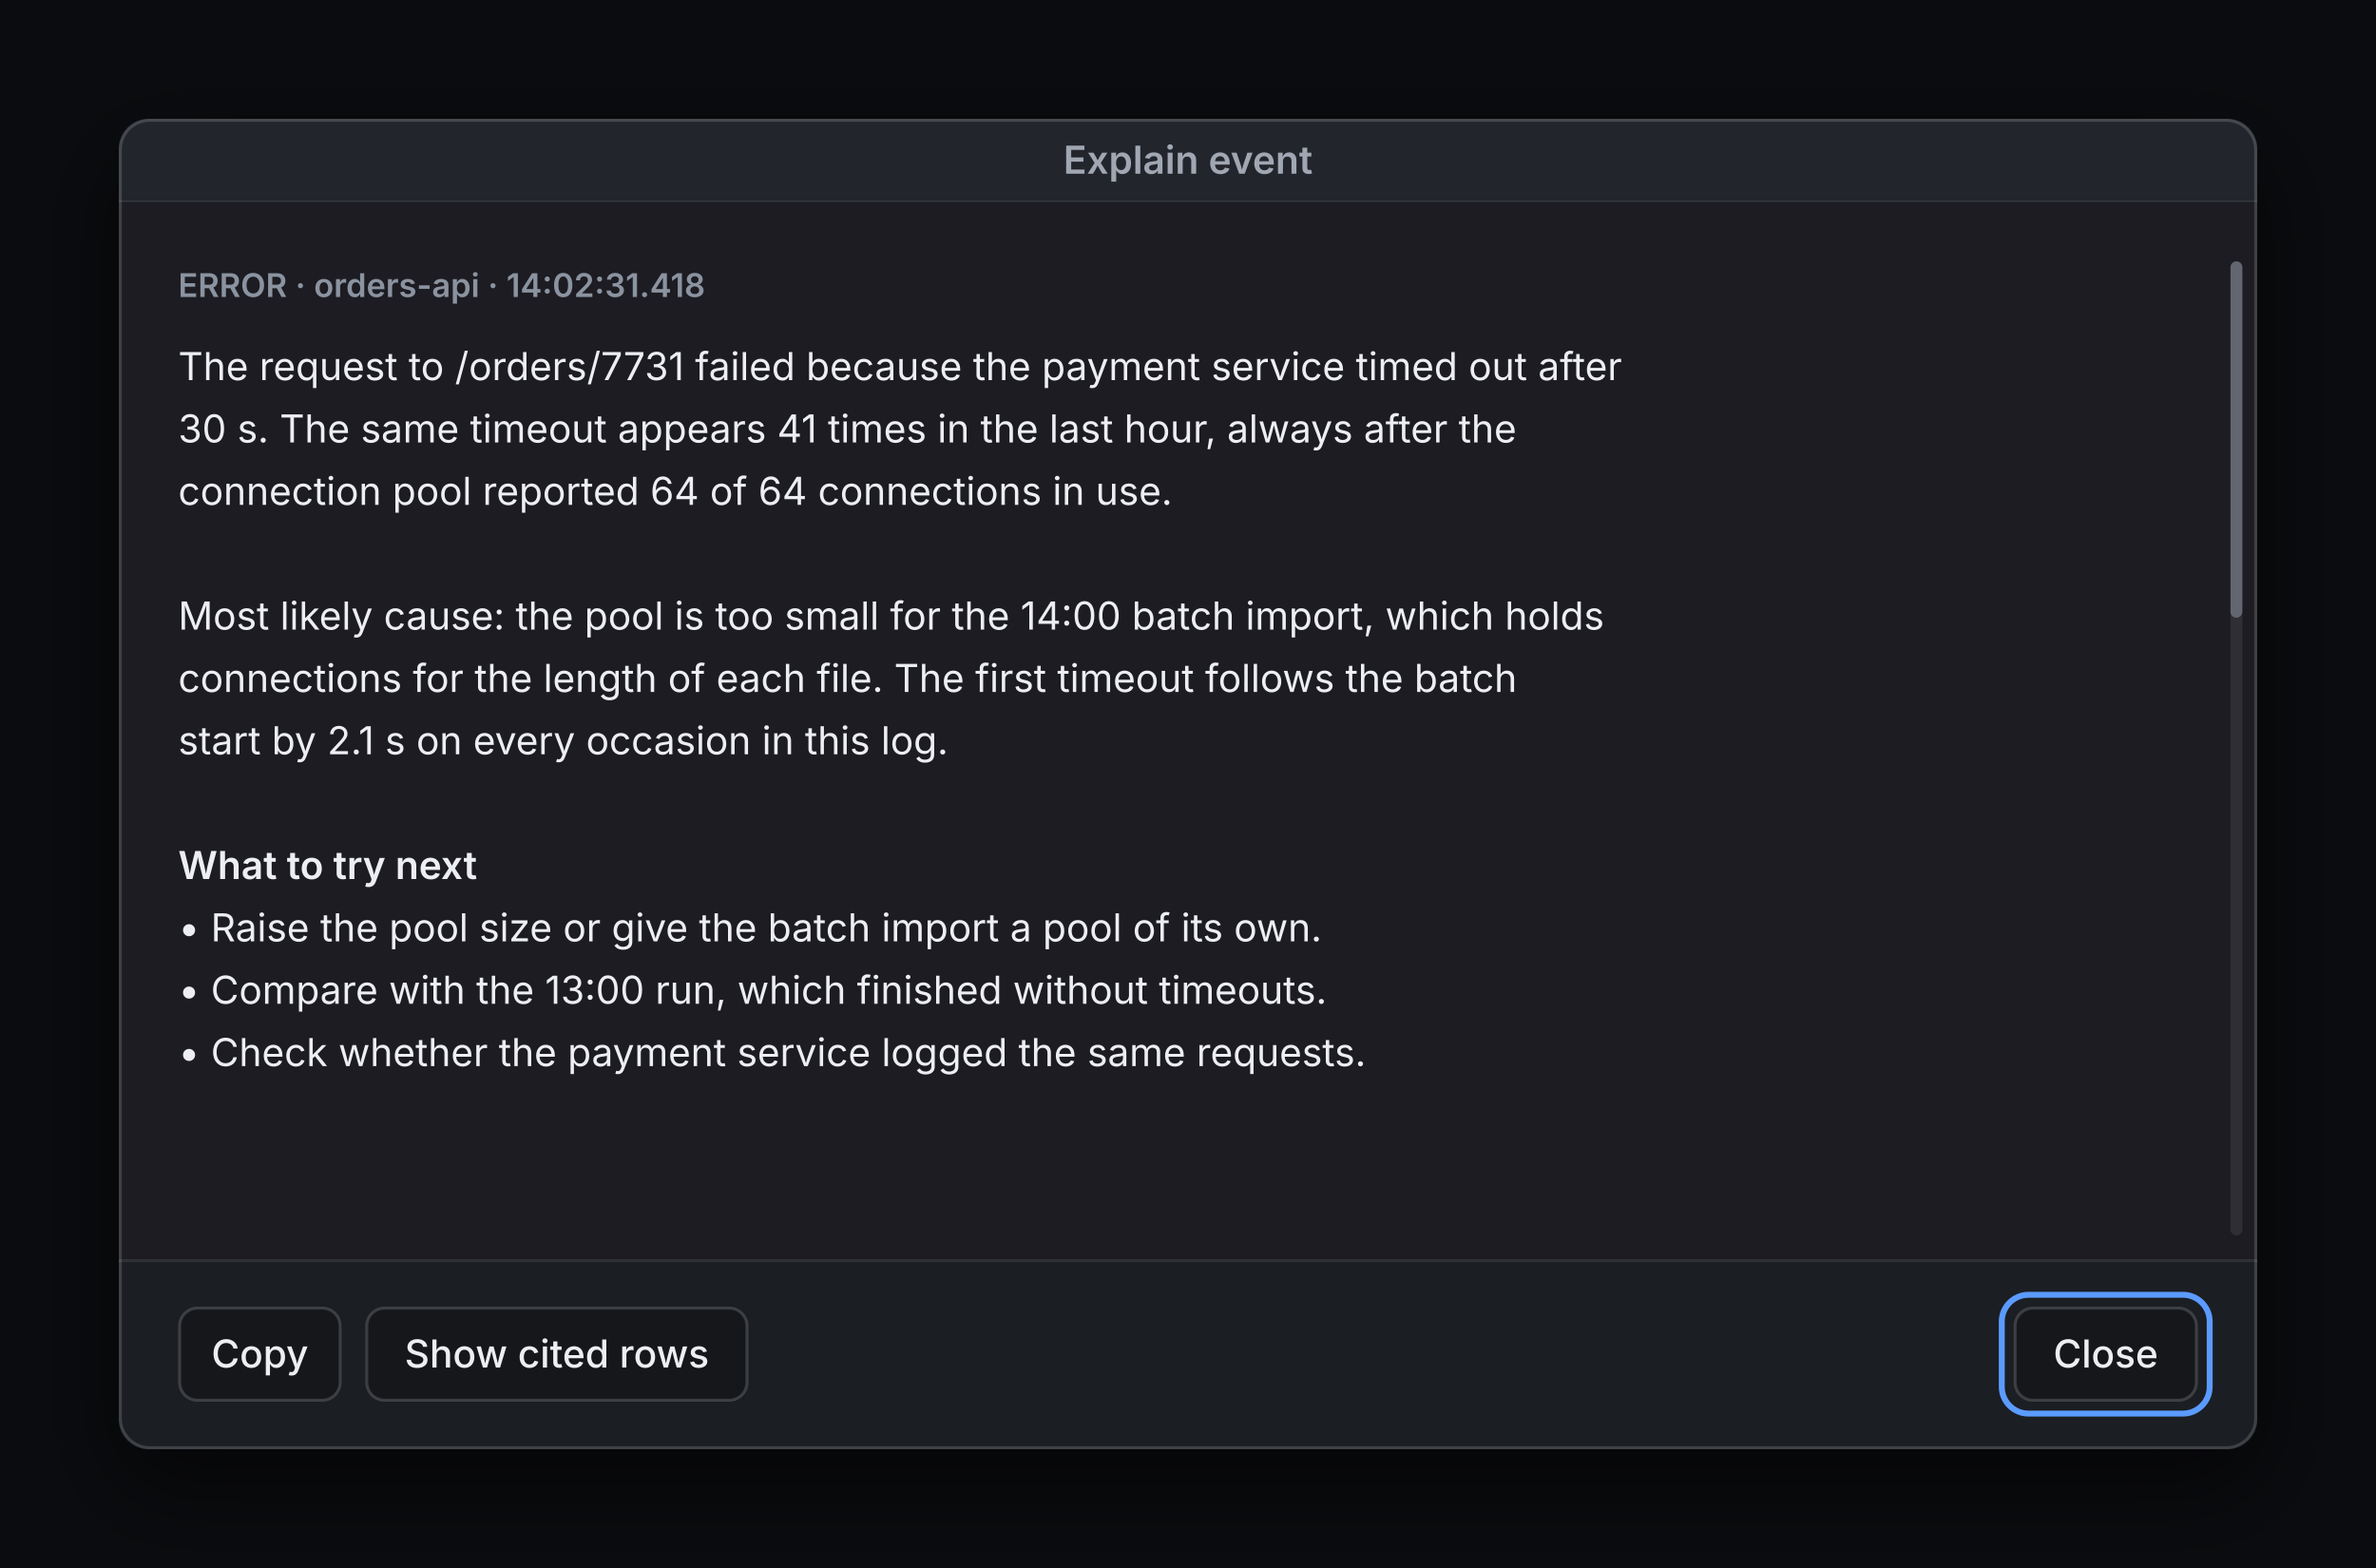
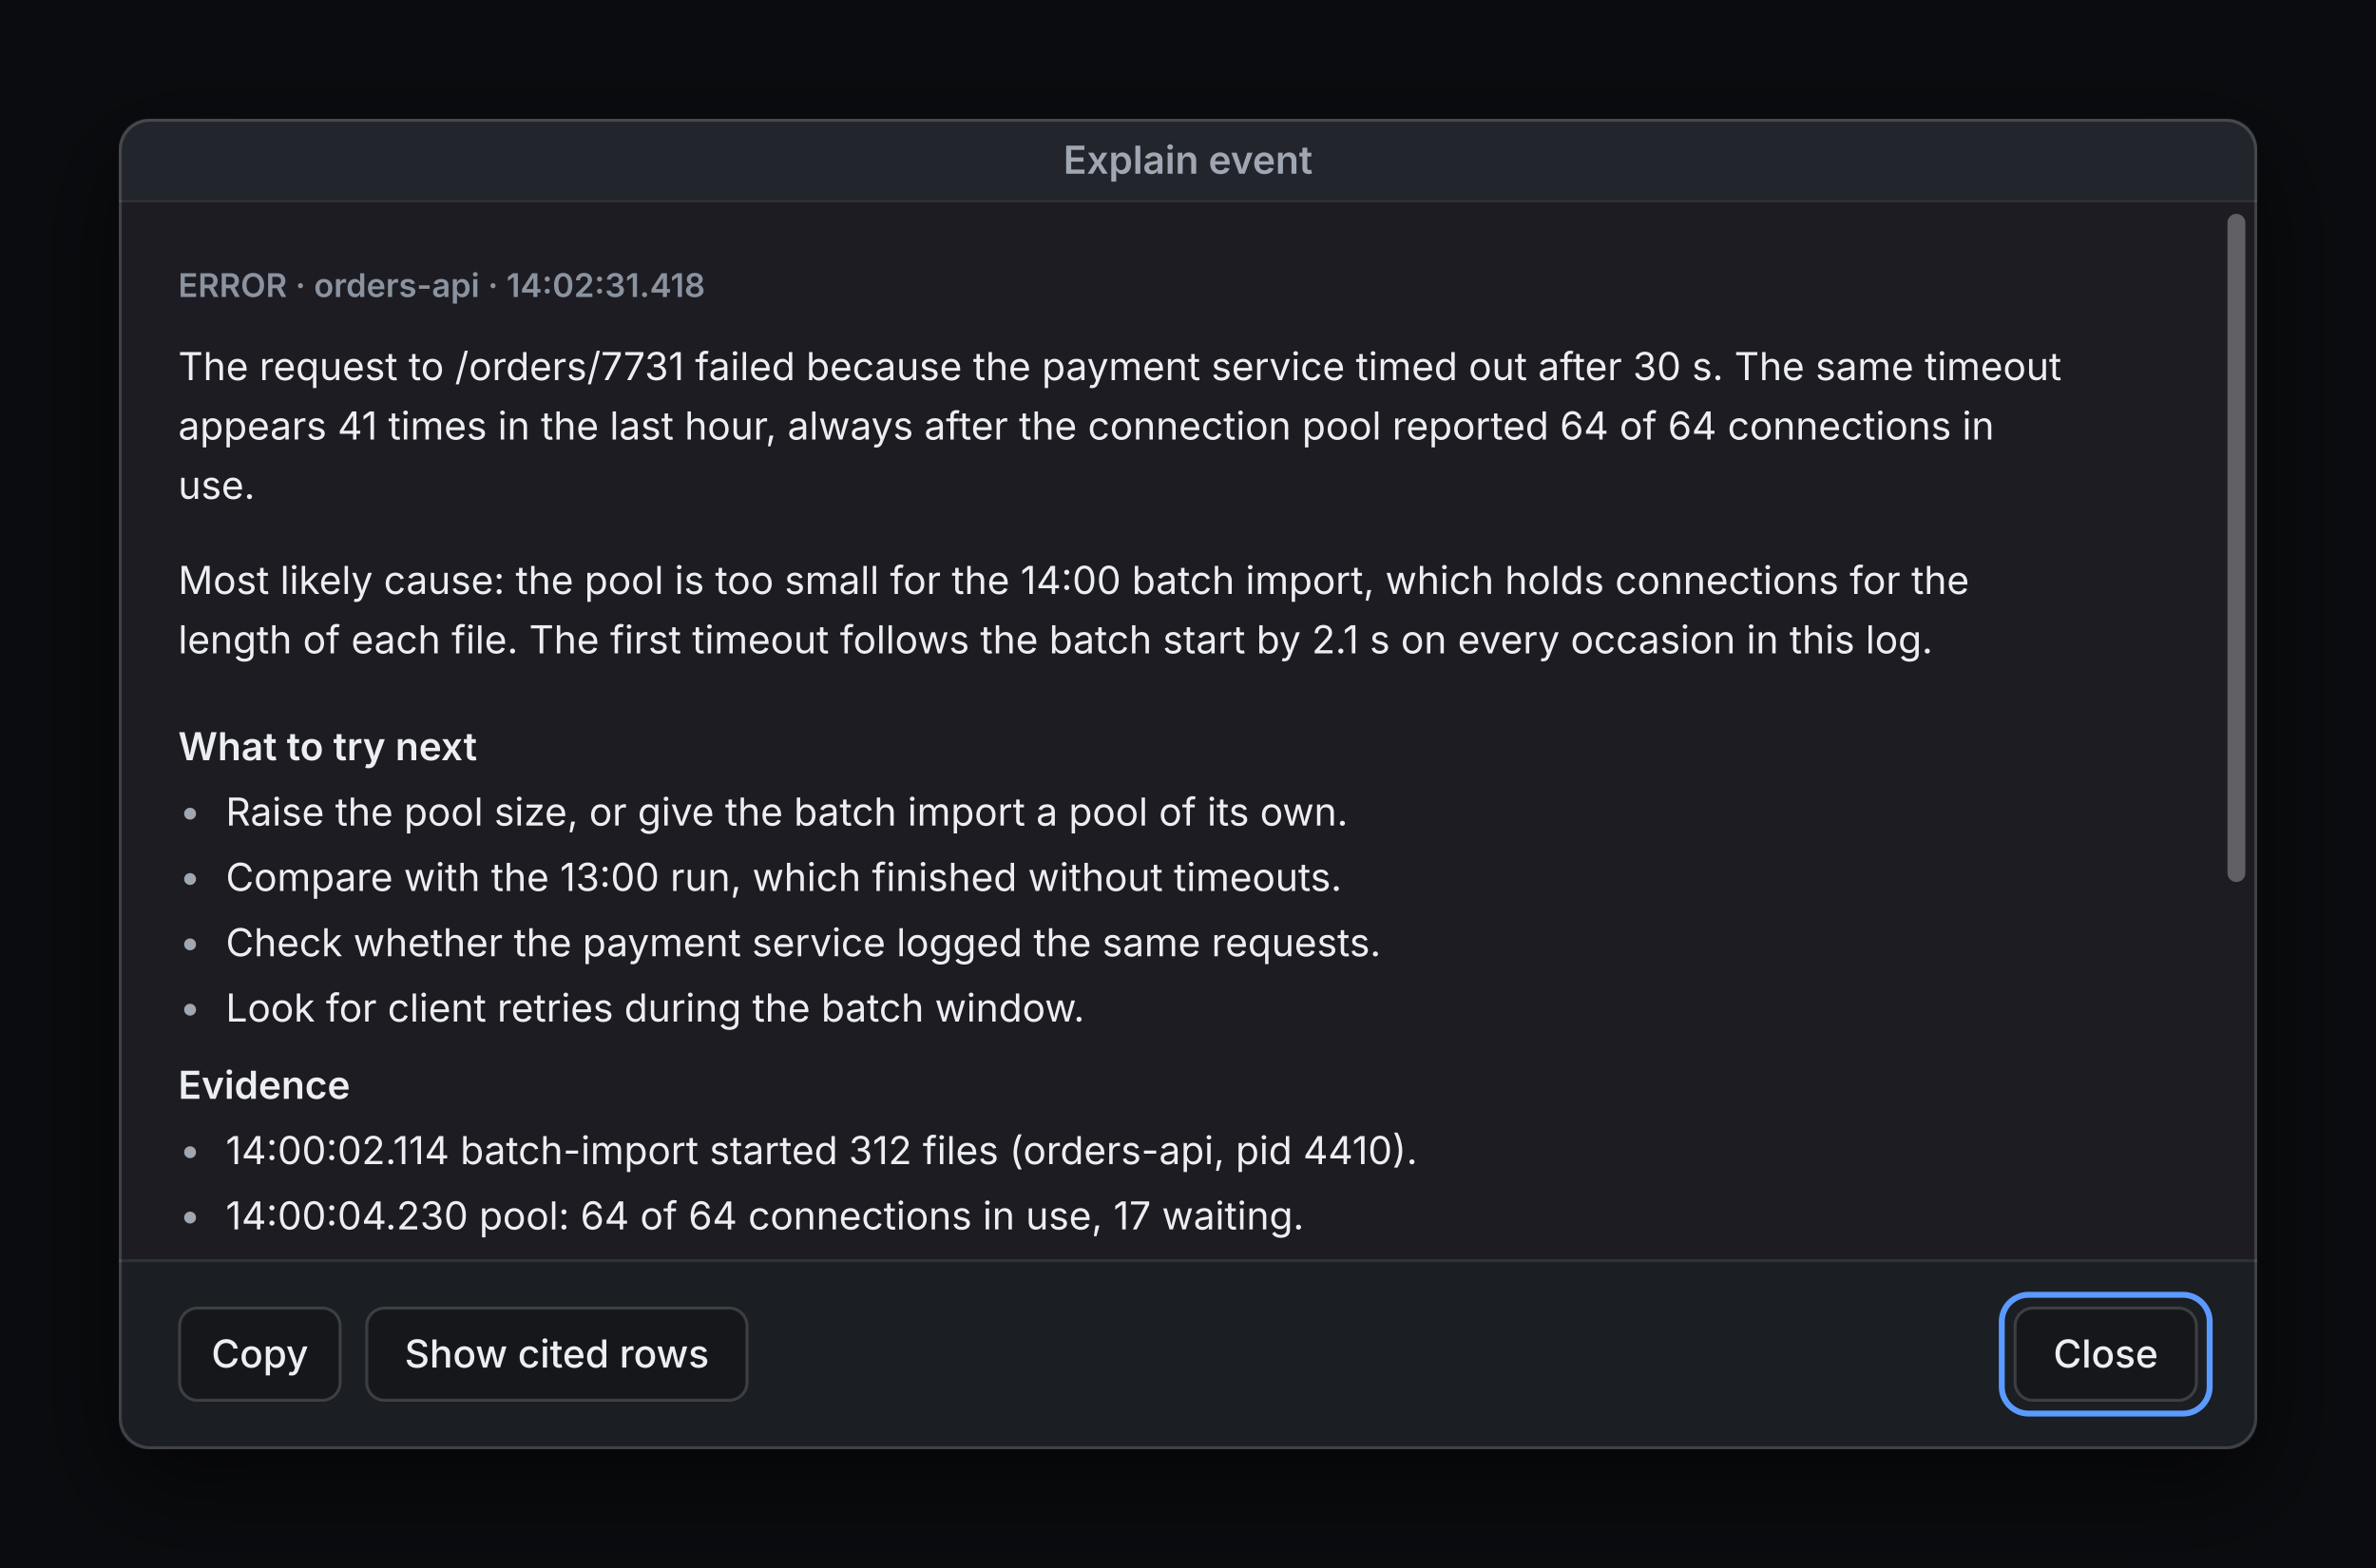
<svg xmlns="http://www.w3.org/2000/svg" width="800" height="528" viewBox="0 0 800 528">
  <defs>
-     <filter id="sh" x="-20%" y="-20%" width="140%" height="150%">
+     <filter id="w1-shadow" x="-20%" y="-20%" width="140%" height="150%">
      <feDropShadow dx="0" dy="12" stdDeviation="16" flood-color="rgba(0,0,0,0.6)" />
    </filter>
-     <clipPath id="clip6fogaw">
+     <clipPath id="w1-clip">
      <rect x="40" y="40" width="720" height="448" rx="10" />
    </clipPath>
  </defs>
  <rect x="0" y="0" width="800" height="528" rx="0" fill="#0b0c0f" />
-   <g filter="url(#sh)">
+   <g filter="url(#w1-shadow)">
    <rect x="40" y="40" width="720" height="448" rx="10" fill="#1b1e23" />
  </g>
-   <g clip-path="url(#clip6fogaw)">
+   <g clip-path="url(#w1-clip)">
    <rect x="40" y="40" width="720" height="28" rx="0" fill="#22262c" />
    <rect x="40" y="67.5" width="720" height="0.5" rx="0" fill="rgba(255,255,255,0.08)" />
    <text x="400" y="58.5" font-family="-apple-system, 'SF Pro Text', 'Segoe UI Variable Text', 'Segoe UI', system-ui, sans-serif" font-size="13" font-weight="600" fill="#a0a7b2" text-anchor="middle">Explain event</text>
    <g transform="translate(40,68)">
      <text x="20" y="32" font-family="-apple-system, 'SF Pro Text', 'Segoe UI Variable Text', 'Segoe UI', system-ui, sans-serif" font-size="11" font-weight="600" fill="#8b93a0" text-anchor="start">ERROR · orders-api · 14:02:31.418</text>
-       <text x="20" y="60" font-family="-apple-system, 'SF Pro Text', 'Segoe UI Variable Text', 'Segoe UI', system-ui, sans-serif" font-size="13" font-weight="400" fill="#eceef1" text-anchor="start">The request to /orders/7731 failed because the payment service timed out after</text>
-       <text x="20" y="81" font-family="-apple-system, 'SF Pro Text', 'Segoe UI Variable Text', 'Segoe UI', system-ui, sans-serif" font-size="13" font-weight="400" fill="#eceef1" text-anchor="start">30 s. The same timeout appears 41 times in the last hour, always after the</text>
-       <text x="20" y="102" font-family="-apple-system, 'SF Pro Text', 'Segoe UI Variable Text', 'Segoe UI', system-ui, sans-serif" font-size="13" font-weight="400" fill="#eceef1" text-anchor="start">connection pool reported 64 of 64 connections in use.</text>
-       <text x="20" y="144" font-family="-apple-system, 'SF Pro Text', 'Segoe UI Variable Text', 'Segoe UI', system-ui, sans-serif" font-size="13" font-weight="400" fill="#eceef1" text-anchor="start">Most likely cause: the pool is too small for the 14:00 batch import, which holds</text>
-       <text x="20" y="165" font-family="-apple-system, 'SF Pro Text', 'Segoe UI Variable Text', 'Segoe UI', system-ui, sans-serif" font-size="13" font-weight="400" fill="#eceef1" text-anchor="start">connections for the length of each file. The first timeout follows the batch</text>
-       <text x="20" y="186" font-family="-apple-system, 'SF Pro Text', 'Segoe UI Variable Text', 'Segoe UI', system-ui, sans-serif" font-size="13" font-weight="400" fill="#eceef1" text-anchor="start">start by 2.1 s on every occasion in this log.</text>
-       <text x="20" y="228" font-family="-apple-system, 'SF Pro Text', 'Segoe UI Variable Text', 'Segoe UI', system-ui, sans-serif" font-size="13" font-weight="600" fill="#eceef1" text-anchor="start">What to try next</text>
-       <text x="20" y="249" font-family="-apple-system, 'SF Pro Text', 'Segoe UI Variable Text', 'Segoe UI', system-ui, sans-serif" font-size="13" font-weight="400" fill="#eceef1" text-anchor="start">•  Raise the pool size or give the batch import a pool of its own.</text>
-       <text x="20" y="270" font-family="-apple-system, 'SF Pro Text', 'Segoe UI Variable Text', 'Segoe UI', system-ui, sans-serif" font-size="13" font-weight="400" fill="#eceef1" text-anchor="start">•  Compare with the 13:00 run, which finished without timeouts.</text>
-       <text x="20" y="291" font-family="-apple-system, 'SF Pro Text', 'Segoe UI Variable Text', 'Segoe UI', system-ui, sans-serif" font-size="13" font-weight="400" fill="#eceef1" text-anchor="start">•  Check whether the payment service logged the same requests.</text>
-       <rect x="711" y="20" width="4" height="328" rx="2" fill="rgba(255,255,255,0.08)" />
-       <rect x="711" y="20" width="4" height="120" rx="2" fill="#8b93a0" opacity="0.55" />
+       <text x="20" y="60" font-family="-apple-system, 'SF Pro Text', 'Segoe UI Variable Text', 'Segoe UI', system-ui, sans-serif" font-size="13" font-weight="400" fill="#eceef1" text-anchor="start">The request to /orders/7731 failed because the payment service timed out after 30 s. The same timeout</text>
+       <text x="20" y="80" font-family="-apple-system, 'SF Pro Text', 'Segoe UI Variable Text', 'Segoe UI', system-ui, sans-serif" font-size="13" font-weight="400" fill="#eceef1" text-anchor="start">appears 41 times in the last hour, always after the connection pool reported 64 of 64 connections in</text>
+       <text x="20" y="100" font-family="-apple-system, 'SF Pro Text', 'Segoe UI Variable Text', 'Segoe UI', system-ui, sans-serif" font-size="13" font-weight="400" fill="#eceef1" text-anchor="start">use.</text>
+       <text x="20" y="132" font-family="-apple-system, 'SF Pro Text', 'Segoe UI Variable Text', 'Segoe UI', system-ui, sans-serif" font-size="13" font-weight="400" fill="#eceef1" text-anchor="start">Most likely cause: the pool is too small for the 14:00 batch import, which holds connections for the</text>
+       <text x="20" y="152" font-family="-apple-system, 'SF Pro Text', 'Segoe UI Variable Text', 'Segoe UI', system-ui, sans-serif" font-size="13" font-weight="400" fill="#eceef1" text-anchor="start">length of each file. The first timeout follows the batch start by 2.1 s on every occasion in this log.</text>
+       <text x="20" y="188" font-family="-apple-system, 'SF Pro Text', 'Segoe UI Variable Text', 'Segoe UI', system-ui, sans-serif" font-size="13" font-weight="600" fill="#eceef1" text-anchor="start">What to try next</text>
+       <circle cx="24" cy="206" r="2" fill="#a0a7b2" />
+       <text x="36" y="210" font-family="-apple-system, 'SF Pro Text', 'Segoe UI Variable Text', 'Segoe UI', system-ui, sans-serif" font-size="13" font-weight="400" fill="#eceef1" text-anchor="start">Raise the pool size, or give the batch import a pool of its own.</text>
+       <circle cx="24" cy="228" r="2" fill="#a0a7b2" />
+       <text x="36" y="232" font-family="-apple-system, 'SF Pro Text', 'Segoe UI Variable Text', 'Segoe UI', system-ui, sans-serif" font-size="13" font-weight="400" fill="#eceef1" text-anchor="start">Compare with the 13:00 run, which finished without timeouts.</text>
+       <circle cx="24" cy="250" r="2" fill="#a0a7b2" />
+       <text x="36" y="254" font-family="-apple-system, 'SF Pro Text', 'Segoe UI Variable Text', 'Segoe UI', system-ui, sans-serif" font-size="13" font-weight="400" fill="#eceef1" text-anchor="start">Check whether the payment service logged the same requests.</text>
+       <circle cx="24" cy="272" r="2" fill="#a0a7b2" />
+       <text x="36" y="276" font-family="-apple-system, 'SF Pro Text', 'Segoe UI Variable Text', 'Segoe UI', system-ui, sans-serif" font-size="13" font-weight="400" fill="#eceef1" text-anchor="start">Look for client retries during the batch window.</text>
+       <text x="20" y="302" font-family="-apple-system, 'SF Pro Text', 'Segoe UI Variable Text', 'Segoe UI', system-ui, sans-serif" font-size="13" font-weight="600" fill="#eceef1" text-anchor="start">Evidence</text>
+       <circle cx="24" cy="320" r="2" fill="#a0a7b2" />
+       <text x="36" y="324" font-family="-apple-system, 'SF Pro Text', 'Segoe UI Variable Text', 'Segoe UI', system-ui, sans-serif" font-size="13" font-weight="400" fill="#eceef1" text-anchor="start">14:00:02.114  batch-import started 312 files (orders-api, pid 4410).</text>
+       <circle cx="24" cy="342" r="2" fill="#a0a7b2" />
+       <text x="36" y="346" font-family="-apple-system, 'SF Pro Text', 'Segoe UI Variable Text', 'Segoe UI', system-ui, sans-serif" font-size="13" font-weight="400" fill="#eceef1" text-anchor="start">14:00:04.230  pool: 64 of 64 connections in use, 17 waiting.</text>
+       <circle cx="24" cy="364" r="2" fill="#a0a7b2" />
+       <text x="36" y="368" font-family="-apple-system, 'SF Pro Text', 'Segoe UI Variable Text', 'Segoe UI', system-ui, sans-serif" font-size="13" font-weight="400" fill="#eceef1" text-anchor="start">14:00:34.231  payment-client: timeout after 30 000 ms (/orders/7712).</text>
+       <rect x="710" y="4" width="6" height="225" rx="3" fill="rgba(255,255,255,0.30)" />
      <rect x="0" y="356" width="720" height="64" rx="0" fill="#1b1e23" />
      <rect x="0" y="356" width="720" height="1" rx="0" fill="rgba(255,255,255,0.08)" />
-       <g transform="translate(20,372)">
-         <path d="M0 0" />
+       <g>
+         <rect x="20.5" y="372.5" width="54" height="31" rx="6" fill="#15171b" stroke="rgba(255,255,255,0.16)" stroke-width="1" />
+         <text x="47.5" y="392.5" font-family="-apple-system, 'SF Pro Text', 'Segoe UI Variable Text', 'Segoe UI', system-ui, sans-serif" font-size="13" font-weight="500" fill="#eceef1" text-anchor="middle">Copy</text>
      </g>
-       <rect x="20.5" y="372.5" width="54" height="31" rx="6" fill="#15171b" stroke="rgba(255,255,255,0.16)" stroke-width="1" />
-       <text x="47.5" y="392.5" font-family="-apple-system, 'SF Pro Text', 'Segoe UI Variable Text', 'Segoe UI', system-ui, sans-serif" font-size="13" font-weight="500" fill="#eceef1" text-anchor="middle">Copy</text>
-       <rect x="83.5" y="372.5" width="128" height="31" rx="6" fill="#15171b" stroke="rgba(255,255,255,0.16)" stroke-width="1" />
-       <text x="147.5" y="392.5" font-family="-apple-system, 'SF Pro Text', 'Segoe UI Variable Text', 'Segoe UI', system-ui, sans-serif" font-size="13" font-weight="500" fill="#eceef1" text-anchor="middle">Show cited rows</text>
+       <g>
+         <rect x="83.5" y="372.5" width="128" height="31" rx="6" fill="#15171b" stroke="rgba(255,255,255,0.16)" stroke-width="1" />
+         <text x="147.5" y="392.5" font-family="-apple-system, 'SF Pro Text', 'Segoe UI Variable Text', 'Segoe UI', system-ui, sans-serif" font-size="13" font-weight="500" fill="#eceef1" text-anchor="middle">Show cited rows</text>
+       </g>
      <rect x="634" y="368" width="70" height="40" rx="9" fill="none" stroke="#5b9bff" stroke-width="2" />
-       <rect x="638.5" y="372.5" width="61" height="31" rx="6" fill="#15171b" stroke="rgba(255,255,255,0.16)" stroke-width="1" />
-       <text x="669" y="392.5" font-family="-apple-system, 'SF Pro Text', 'Segoe UI Variable Text', 'Segoe UI', system-ui, sans-serif" font-size="13" font-weight="500" fill="#eceef1" text-anchor="middle">Close</text>
+       <g>
+         <rect x="638.5" y="372.5" width="61" height="31" rx="6" fill="#15171b" stroke="rgba(255,255,255,0.16)" stroke-width="1" />
+         <text x="669" y="392.5" font-family="-apple-system, 'SF Pro Text', 'Segoe UI Variable Text', 'Segoe UI', system-ui, sans-serif" font-size="13" font-weight="500" fill="#eceef1" text-anchor="middle">Close</text>
+       </g>
    </g>
  </g>
  <rect x="40.5" y="40.5" width="719" height="447" rx="10" fill="none" stroke="rgba(255,255,255,0.16)" stroke-width="1" />
</svg>
